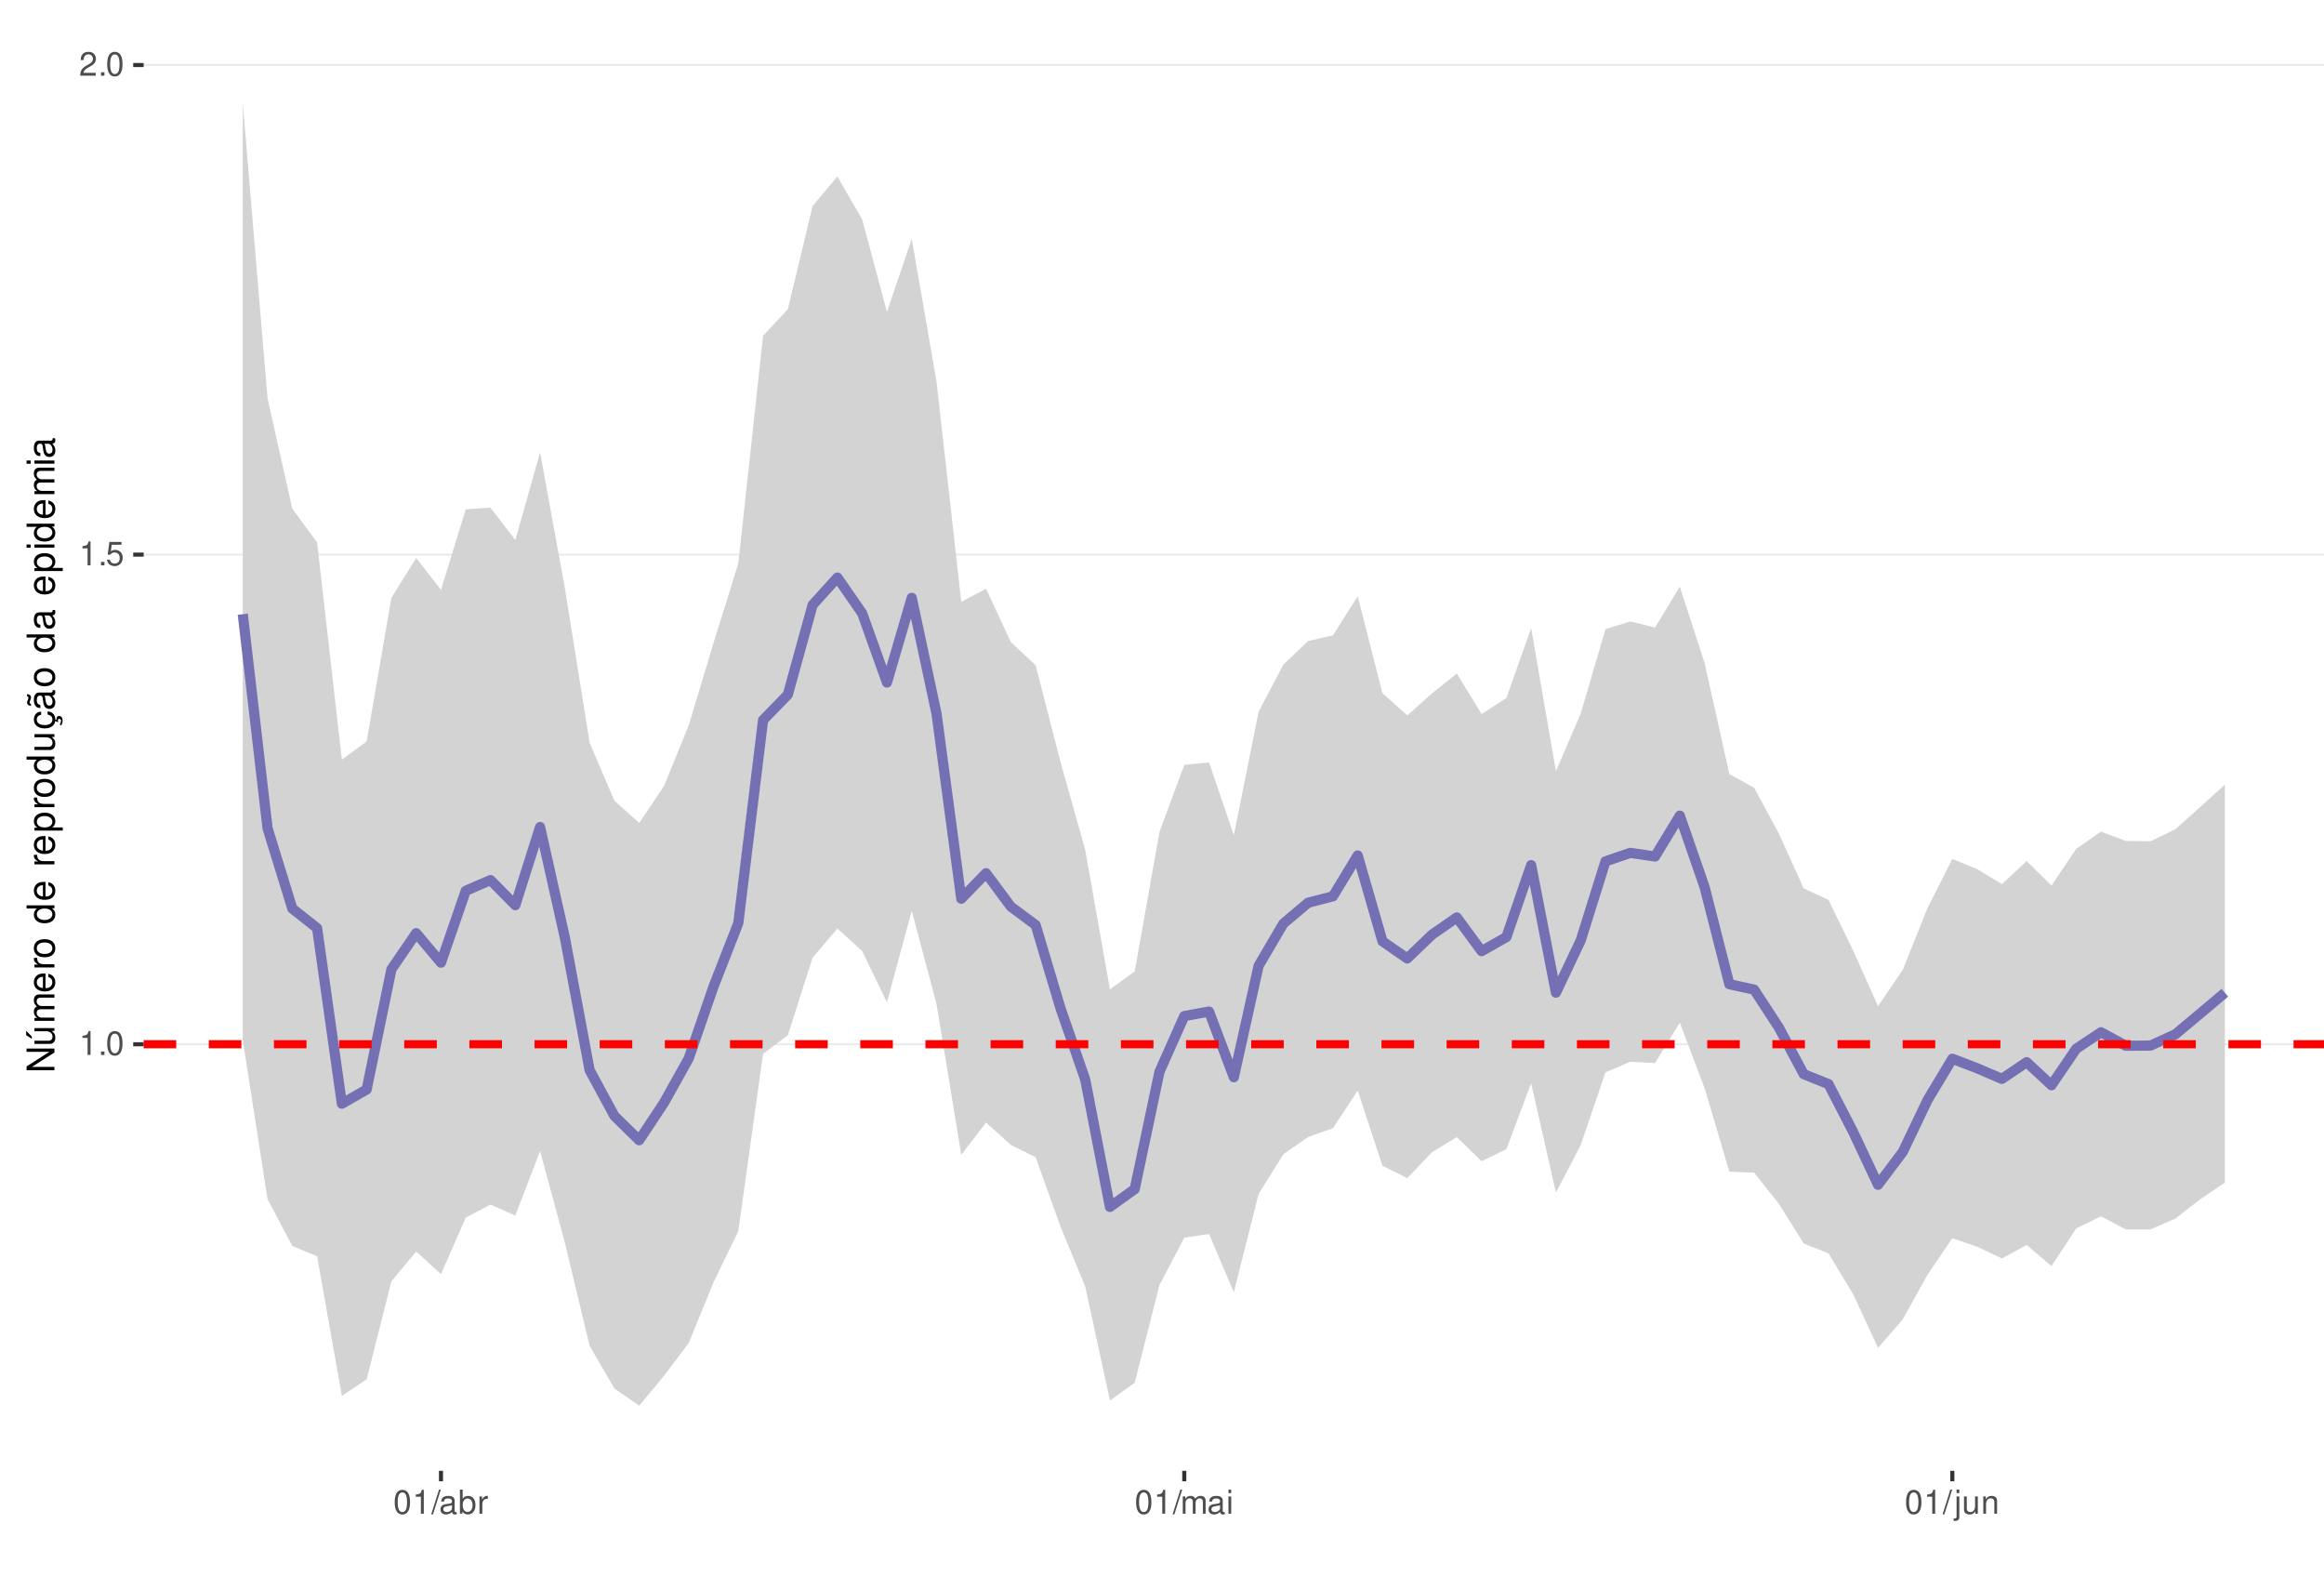
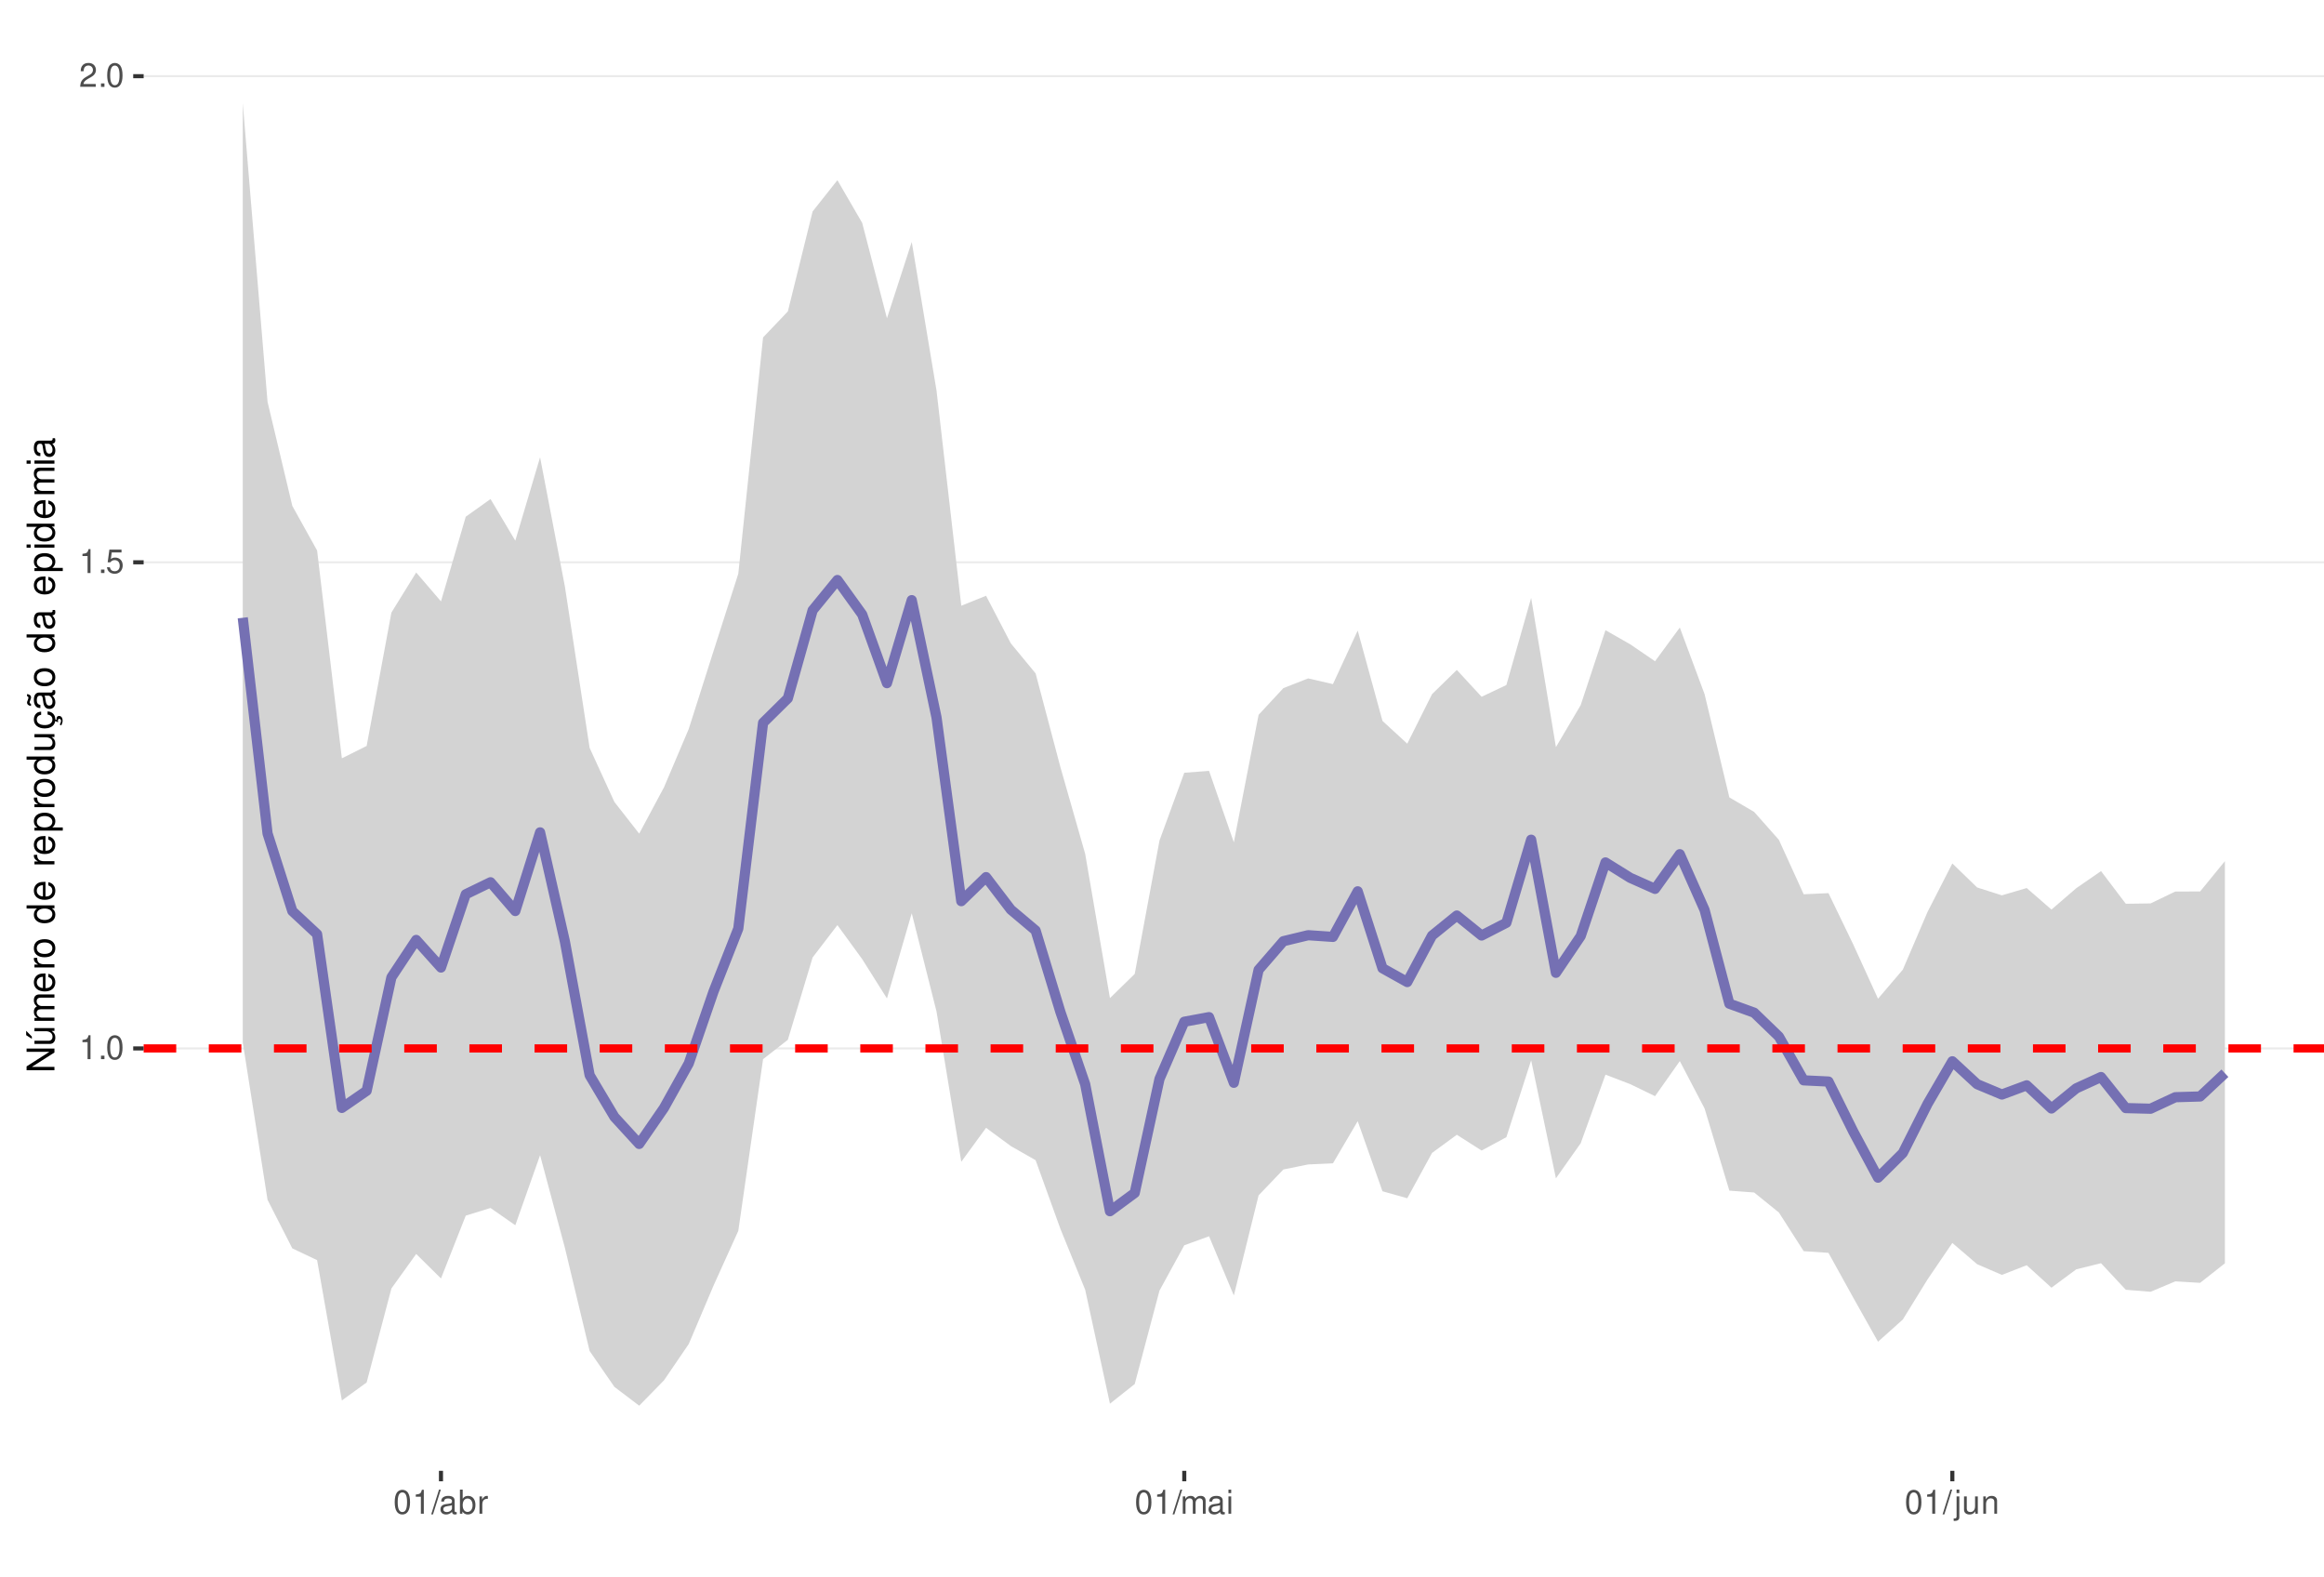
<svg xmlns="http://www.w3.org/2000/svg" xmlns:xlink="http://www.w3.org/1999/xlink" width="609pt" height="413pt" viewBox="0 0 609 413" version="1.1">
  <defs>
    <g>
      <symbol overflow="visible" id="glyph0-0">
        <path style="stroke:none;" d="" />
      </symbol>
      <symbol overflow="visible" id="glyph0-1">
        <path style="stroke:none;" d="M 2.234 -4.453 L 2.234 0 L 3 0 L 3 -6.266 L 2.5 -6.266 C 2.234 -5.297 2.062 -5.172 0.891 -5.016 L 0.891 -4.453 Z M 2.234 -4.453 " />
      </symbol>
      <symbol overflow="visible" id="glyph0-2">
        <path style="stroke:none;" d="M 1.656 -0.906 L 0.75 -0.906 L 0.75 0 L 1.656 0 Z M 1.656 -0.906 " />
      </symbol>
      <symbol overflow="visible" id="glyph0-3">
        <path style="stroke:none;" d="M 2.375 -6.266 C 1.812 -6.266 1.297 -6 0.969 -5.578 C 0.578 -5.016 0.375 -4.188 0.375 -3.031 C 0.375 -0.922 1.062 0.203 2.375 0.203 C 3.672 0.203 4.391 -0.922 4.391 -2.984 C 4.391 -4.188 4.203 -5 3.797 -5.578 C 3.469 -6 2.953 -6.266 2.375 -6.266 Z M 2.375 -5.578 C 3.203 -5.578 3.609 -4.75 3.609 -3.047 C 3.609 -1.266 3.219 -0.438 2.359 -0.438 C 1.562 -0.438 1.156 -1.297 1.156 -3.016 C 1.156 -4.75 1.562 -5.578 2.375 -5.578 Z M 2.375 -5.578 " />
      </symbol>
      <symbol overflow="visible" id="glyph0-4">
        <path style="stroke:none;" d="M 4.125 -6.141 L 0.953 -6.141 L 0.5 -2.797 L 1.188 -2.797 C 1.547 -3.219 1.844 -3.375 2.328 -3.375 C 3.156 -3.375 3.656 -2.797 3.656 -1.891 C 3.656 -1.016 3.156 -0.469 2.312 -0.469 C 1.656 -0.469 1.25 -0.812 1.062 -1.5 L 0.297 -1.5 C 0.406 -1 0.5 -0.766 0.672 -0.531 C 1.016 -0.062 1.641 0.203 2.344 0.203 C 3.578 0.203 4.438 -0.703 4.438 -2 C 4.438 -3.219 3.641 -4.047 2.453 -4.047 C 2.031 -4.047 1.672 -3.938 1.328 -3.672 L 1.562 -5.391 L 4.125 -5.391 Z M 4.125 -6.141 " />
      </symbol>
      <symbol overflow="visible" id="glyph0-5">
        <path style="stroke:none;" d="M 4.375 -0.75 L 1.156 -0.75 C 1.234 -1.266 1.5 -1.594 2.266 -2.062 L 3.125 -2.547 C 3.984 -3.016 4.422 -3.656 4.422 -4.438 C 4.422 -4.953 4.219 -5.438 3.859 -5.781 C 3.484 -6.109 3.031 -6.266 2.453 -6.266 C 1.672 -6.266 1.094 -5.984 0.766 -5.438 C 0.547 -5.109 0.453 -4.719 0.438 -4.094 L 1.188 -4.094 C 1.219 -4.516 1.266 -4.766 1.375 -4.984 C 1.578 -5.359 1.969 -5.594 2.438 -5.594 C 3.125 -5.594 3.641 -5.094 3.641 -4.422 C 3.641 -3.906 3.359 -3.484 2.812 -3.172 L 2.016 -2.703 C 0.734 -1.969 0.359 -1.375 0.297 -0.016 L 4.375 -0.016 Z M 4.375 -0.75 " />
      </symbol>
      <symbol overflow="visible" id="glyph0-6">
        <path style="stroke:none;" d="M 1.984 -6.312 L -0.062 0.172 L 0.406 0.172 L 2.453 -6.312 Z M 1.984 -6.312 " />
      </symbol>
      <symbol overflow="visible" id="glyph0-7">
        <path style="stroke:none;" d="M 4.625 -0.422 C 4.547 -0.406 4.516 -0.406 4.469 -0.406 C 4.219 -0.406 4.078 -0.531 4.078 -0.766 L 4.078 -3.422 C 4.078 -4.234 3.5 -4.672 2.375 -4.672 C 1.719 -4.672 1.188 -4.469 0.875 -4.141 C 0.672 -3.906 0.578 -3.641 0.562 -3.188 L 1.297 -3.188 C 1.344 -3.75 1.672 -4 2.359 -4 C 3.016 -4 3.375 -3.75 3.375 -3.328 L 3.375 -3.141 C 3.359 -2.828 3.203 -2.703 2.609 -2.625 C 1.594 -2.5 1.438 -2.469 1.156 -2.359 C 0.625 -2.125 0.359 -1.734 0.359 -1.141 C 0.359 -0.312 0.938 0.203 1.859 0.203 C 2.422 0.203 2.875 0 3.391 -0.469 C 3.438 0 3.672 0.203 4.141 0.203 C 4.297 0.203 4.391 0.188 4.625 0.125 Z M 3.375 -1.422 C 3.375 -1.188 3.297 -1.031 3.078 -0.844 C 2.781 -0.578 2.438 -0.438 2.016 -0.438 C 1.453 -0.438 1.109 -0.703 1.109 -1.156 C 1.109 -1.641 1.422 -1.875 2.203 -1.984 C 2.984 -2.094 3.125 -2.125 3.375 -2.234 Z M 3.375 -1.422 " />
      </symbol>
      <symbol overflow="visible" id="glyph0-8">
        <path style="stroke:none;" d="M 0.469 -6.312 L 0.469 0 L 1.109 0 L 1.109 -0.578 C 1.469 -0.047 1.922 0.203 2.547 0.203 C 3.75 0.203 4.531 -0.781 4.531 -2.281 C 4.531 -3.75 3.797 -4.672 2.594 -4.672 C 1.969 -4.672 1.531 -4.438 1.188 -3.922 L 1.188 -6.312 Z M 2.453 -3.984 C 3.25 -3.984 3.781 -3.297 3.781 -2.203 C 3.781 -1.172 3.234 -0.469 2.453 -0.469 C 1.672 -0.469 1.188 -1.172 1.188 -2.234 C 1.188 -3.297 1.672 -3.984 2.453 -3.984 Z M 2.453 -3.984 " />
      </symbol>
      <symbol overflow="visible" id="glyph0-9">
        <path style="stroke:none;" d="M 0.594 -4.531 L 0.594 0 L 1.328 0 L 1.328 -2.359 C 1.328 -3.438 1.781 -3.938 2.781 -3.906 L 2.781 -4.641 C 2.656 -4.656 2.594 -4.672 2.5 -4.672 C 2.031 -4.672 1.672 -4.391 1.266 -3.719 L 1.266 -4.531 Z M 0.594 -4.531 " />
      </symbol>
      <symbol overflow="visible" id="glyph0-10">
        <path style="stroke:none;" d="M 0.609 -4.531 L 0.609 0 L 1.328 0 L 1.328 -2.844 C 1.328 -3.5 1.812 -4.031 2.391 -4.031 C 2.938 -4.031 3.234 -3.703 3.234 -3.125 L 3.234 0 L 3.969 0 L 3.969 -2.844 C 3.969 -3.5 4.438 -4.031 5.031 -4.031 C 5.562 -4.031 5.875 -3.703 5.875 -3.125 L 5.875 0 L 6.594 0 L 6.594 -3.406 C 6.594 -4.219 6.125 -4.672 5.281 -4.672 C 4.672 -4.672 4.312 -4.484 3.891 -3.969 C 3.625 -4.453 3.25 -4.672 2.672 -4.672 C 2.062 -4.672 1.656 -4.438 1.266 -3.891 L 1.266 -4.531 Z M 0.609 -4.531 " />
      </symbol>
      <symbol overflow="visible" id="glyph0-11">
        <path style="stroke:none;" d="M 1.297 -4.531 L 0.578 -4.531 L 0.578 0 L 1.297 0 Z M 1.297 -6.312 L 0.578 -6.312 L 0.578 -5.406 L 1.297 -5.406 Z M 1.297 -6.312 " />
      </symbol>
      <symbol overflow="visible" id="glyph0-12">
        <path style="stroke:none;" d="M 0.609 -4.531 L 0.609 0.656 C 0.609 1.109 0.469 1.25 0.016 1.25 C -0.031 1.25 -0.062 1.25 -0.156 1.25 L -0.156 1.859 C -0.062 1.875 -0.031 1.891 0.094 1.891 C 0.906 1.891 1.328 1.562 1.328 0.938 L 1.328 -4.531 Z M 1.328 -6.312 L 0.609 -6.312 L 0.609 -5.406 L 1.328 -5.406 Z M 1.328 -6.312 " />
      </symbol>
      <symbol overflow="visible" id="glyph0-13">
        <path style="stroke:none;" d="M 4.172 0 L 4.172 -4.531 L 3.453 -4.531 L 3.453 -1.969 C 3.453 -1.031 2.969 -0.438 2.219 -0.438 C 1.641 -0.438 1.281 -0.781 1.281 -1.328 L 1.281 -4.531 L 0.562 -4.531 L 0.562 -1.031 C 0.562 -0.281 1.125 0.203 2.016 0.203 C 2.672 0.203 3.094 -0.031 3.516 -0.625 L 3.516 0 Z M 4.172 0 " />
      </symbol>
      <symbol overflow="visible" id="glyph0-14">
        <path style="stroke:none;" d="M 0.609 -4.531 L 0.609 0 L 1.328 0 L 1.328 -2.5 C 1.328 -3.422 1.812 -4.031 2.562 -4.031 C 3.141 -4.031 3.5 -3.688 3.5 -3.141 L 3.5 0 L 4.219 0 L 4.219 -3.422 C 4.219 -4.188 3.656 -4.672 2.781 -4.672 C 2.109 -4.672 1.672 -4.406 1.266 -3.781 L 1.266 -4.531 Z M 0.609 -4.531 " />
      </symbol>
      <symbol overflow="visible" id="glyph1-0">
        <path style="stroke:none;" d="" />
      </symbol>
      <symbol overflow="visible" id="glyph1-1">
        <path style="stroke:none;" d="M -7.297 -6.453 L -7.297 -5.578 L -1.328 -5.578 L -7.297 -1.766 L -7.297 -0.766 L 0 -0.766 L 0 -1.641 L -5.906 -1.641 L 0 -5.406 L 0 -6.453 Z M -7.297 -6.453 " />
      </symbol>
      <symbol overflow="visible" id="glyph1-2">
        <path style="stroke:none;" d="M 0 -4.812 L -5.234 -4.812 L -5.234 -3.984 L -2.266 -3.984 C -1.203 -3.984 -0.5 -3.438 -0.5 -2.562 C -0.5 -1.906 -0.906 -1.484 -1.531 -1.484 L -5.234 -1.484 L -5.234 -0.656 L -1.203 -0.656 C -0.328 -0.656 0.234 -1.297 0.234 -2.312 C 0.234 -3.094 -0.047 -3.578 -0.734 -4.062 L 0 -4.062 Z M -7.406 -2.953 L -5.922 -2 L -5.922 -2.594 L -7.406 -4.094 Z M -7.406 -2.953 " />
      </symbol>
      <symbol overflow="visible" id="glyph1-3">
        <path style="stroke:none;" d="M -5.234 -0.703 L 0 -0.703 L 0 -1.547 L -3.297 -1.547 C -4.047 -1.547 -4.656 -2.094 -4.656 -2.766 C -4.656 -3.391 -4.281 -3.734 -3.609 -3.734 L 0 -3.734 L 0 -4.578 L -3.297 -4.578 C -4.047 -4.578 -4.656 -5.125 -4.656 -5.812 C -4.656 -6.422 -4.266 -6.781 -3.609 -6.781 L 0 -6.781 L 0 -7.625 L -3.938 -7.625 C -4.875 -7.625 -5.391 -7.078 -5.391 -6.094 C -5.391 -5.406 -5.188 -4.984 -4.594 -4.484 C -5.156 -4.188 -5.391 -3.766 -5.391 -3.078 C -5.391 -2.375 -5.125 -1.906 -4.5 -1.469 L -5.234 -1.469 Z M -5.234 -0.703 " />
      </symbol>
      <symbol overflow="visible" id="glyph1-4">
        <path style="stroke:none;" d="M -2.344 -5.125 C -3.141 -5.125 -3.625 -5.062 -4.016 -4.922 C -4.875 -4.578 -5.391 -3.781 -5.391 -2.797 C -5.391 -1.344 -4.281 -0.406 -2.547 -0.406 C -0.812 -0.406 0.234 -1.297 0.234 -2.781 C 0.234 -3.984 -0.453 -4.812 -1.594 -5.016 L -1.594 -4.188 C -0.906 -3.953 -0.547 -3.484 -0.547 -2.812 C -0.547 -2.281 -0.781 -1.828 -1.219 -1.547 C -1.516 -1.344 -1.812 -1.281 -2.344 -1.266 Z M -3.016 -1.297 C -3.984 -1.359 -4.625 -1.953 -4.625 -2.797 C -4.625 -3.641 -3.953 -4.234 -3.016 -4.234 Z M -3.016 -1.297 " />
      </symbol>
      <symbol overflow="visible" id="glyph1-5">
        <path style="stroke:none;" d="M -5.234 -0.688 L 0 -0.688 L 0 -1.531 L -2.719 -1.531 C -3.984 -1.547 -4.547 -2.062 -4.516 -3.203 L -5.359 -3.203 C -5.375 -3.062 -5.391 -2.984 -5.391 -2.891 C -5.391 -2.344 -5.062 -1.938 -4.297 -1.453 L -5.234 -1.453 Z M -5.234 -0.688 " />
      </symbol>
      <symbol overflow="visible" id="glyph1-6">
        <path style="stroke:none;" d="M -5.391 -2.719 C -5.391 -1.234 -4.344 -0.359 -2.578 -0.359 C -0.812 -0.359 0.234 -1.234 0.234 -2.734 C 0.234 -4.203 -0.812 -5.094 -2.547 -5.094 C -4.359 -5.094 -5.391 -4.234 -5.391 -2.719 Z M -4.625 -2.734 C -4.625 -3.672 -3.844 -4.234 -2.547 -4.234 C -1.312 -4.234 -0.547 -3.656 -0.547 -2.734 C -0.547 -1.797 -1.312 -1.234 -2.578 -1.234 C -3.844 -1.234 -4.625 -1.797 -4.625 -2.734 Z M -4.625 -2.734 " />
      </symbol>
      <symbol overflow="visible" id="glyph1-7">
        <path style="stroke:none;" d="" />
      </symbol>
      <symbol overflow="visible" id="glyph1-8">
        <path style="stroke:none;" d="M -7.297 -4.953 L -7.297 -4.125 L -4.578 -4.125 C -5.109 -3.766 -5.391 -3.203 -5.391 -2.516 C -5.391 -1.156 -4.297 -0.266 -2.625 -0.266 C -0.859 -0.266 0.234 -1.125 0.234 -2.547 C 0.234 -3.266 -0.047 -3.766 -0.688 -4.203 L 0 -4.203 L 0 -4.953 Z M -4.609 -2.656 C -4.609 -3.547 -3.812 -4.125 -2.562 -4.125 C -1.344 -4.125 -0.547 -3.547 -0.547 -2.656 C -0.547 -1.734 -1.359 -1.125 -2.578 -1.125 C -3.797 -1.125 -4.609 -1.734 -4.609 -2.656 Z M -4.609 -2.656 " />
      </symbol>
      <symbol overflow="visible" id="glyph1-9">
        <path style="stroke:none;" d="M 2.188 -0.547 L 2.188 -1.375 L -0.547 -1.375 C -0.016 -1.812 0.234 -2.312 0.234 -2.984 C 0.234 -4.344 -0.859 -5.234 -2.531 -5.234 C -4.297 -5.234 -5.391 -4.375 -5.391 -2.984 C -5.391 -2.266 -5.062 -1.703 -4.453 -1.312 L -5.234 -1.312 L -5.234 -0.547 Z M -4.609 -2.844 C -4.609 -3.766 -3.797 -4.359 -2.547 -4.359 C -1.359 -4.359 -0.547 -3.75 -0.547 -2.844 C -0.547 -1.953 -1.344 -1.375 -2.578 -1.375 C -3.812 -1.375 -4.609 -1.953 -4.609 -2.844 Z M -4.609 -2.844 " />
      </symbol>
      <symbol overflow="visible" id="glyph1-10">
        <path style="stroke:none;" d="M 0 -4.812 L -5.234 -4.812 L -5.234 -3.984 L -2.266 -3.984 C -1.203 -3.984 -0.5 -3.438 -0.5 -2.562 C -0.5 -1.906 -0.906 -1.484 -1.531 -1.484 L -5.234 -1.484 L -5.234 -0.656 L -1.203 -0.656 C -0.328 -0.656 0.234 -1.297 0.234 -2.312 C 0.234 -3.094 -0.047 -3.578 -0.734 -4.062 L 0 -4.062 Z M 0 -4.812 " />
      </symbol>
      <symbol overflow="visible" id="glyph1-11">
        <path style="stroke:none;" d="M 0.234 -2.641 C 0.234 -3.875 -0.547 -4.703 -1.797 -4.766 L -1.797 -3.938 C -0.953 -3.797 -0.531 -3.359 -0.531 -2.656 C -0.531 -1.734 -1.281 -1.188 -2.516 -1.188 C -3.844 -1.188 -4.625 -1.719 -4.625 -2.625 C -4.625 -3.328 -4.203 -3.766 -3.484 -3.875 L -3.484 -4.703 C -3.984 -4.672 -4.312 -4.562 -4.609 -4.359 C -5.094 -4 -5.391 -3.375 -5.391 -2.641 C -5.391 -1.219 -4.266 -0.312 -2.531 -0.312 C -1.469 -0.312 -0.625 -0.672 -0.156 -1.312 C 0.047 -1.594 0.125 -1.812 0.203 -2.25 L 0.922 -1.938 L 0.984 -2.062 C 0.938 -2.188 0.906 -2.25 0.906 -2.375 C 0.906 -2.656 1.047 -2.828 1.281 -2.828 C 1.547 -2.828 1.734 -2.594 1.734 -2.297 C 1.734 -2.031 1.672 -1.844 1.438 -1.406 L 1.406 -1.312 L 1.812 -1.094 C 2.078 -1.75 2.141 -1.953 2.141 -2.344 C 2.141 -3.109 1.781 -3.578 1.203 -3.578 C 0.781 -3.578 0.547 -3.297 0.547 -2.797 C 0.547 -2.703 0.547 -2.641 0.562 -2.516 Z M 0.234 -2.641 " />
      </symbol>
      <symbol overflow="visible" id="glyph1-12">
        <path style="stroke:none;" d="M -0.484 -5.344 C -0.469 -5.266 -0.469 -5.219 -0.469 -5.172 C -0.469 -4.875 -0.625 -4.719 -0.875 -4.719 L -3.953 -4.719 C -4.891 -4.719 -5.391 -4.047 -5.391 -2.75 C -5.391 -1.984 -5.172 -1.375 -4.781 -1.016 C -4.516 -0.766 -4.203 -0.672 -3.688 -0.656 L -3.688 -1.484 C -4.328 -1.562 -4.625 -1.938 -4.625 -2.719 C -4.625 -3.484 -4.344 -3.891 -3.844 -3.891 L -3.625 -3.891 C -3.266 -3.875 -3.125 -3.703 -3.047 -3.016 C -2.891 -1.844 -2.844 -1.656 -2.719 -1.344 C -2.453 -0.734 -2 -0.422 -1.312 -0.422 C -0.375 -0.422 0.234 -1.078 0.234 -2.141 C 0.234 -2.797 0 -3.328 -0.547 -3.922 C 0 -3.984 0.234 -4.234 0.234 -4.781 C 0.234 -4.953 0.203 -5.062 0.141 -5.344 Z M -1.656 -3.891 C -1.375 -3.891 -1.203 -3.812 -0.969 -3.562 C -0.656 -3.219 -0.5 -2.812 -0.5 -2.312 C -0.5 -1.672 -0.812 -1.297 -1.344 -1.297 C -1.891 -1.297 -2.172 -1.656 -2.297 -2.547 C -2.422 -3.438 -2.453 -3.609 -2.594 -3.891 Z M -7.172 -3.75 C -6.922 -3.672 -6.812 -3.547 -6.812 -3.375 C -6.812 -3.25 -6.875 -2.984 -6.984 -2.734 C -7.156 -2.312 -7.172 -2.25 -7.172 -2.047 C -7.172 -1.594 -6.797 -1.297 -6.141 -1.188 L -6.141 -1.766 C -6.375 -1.812 -6.5 -1.938 -6.5 -2.094 C -6.5 -2.203 -6.469 -2.344 -6.375 -2.578 C -6.156 -3.156 -6.125 -3.234 -6.125 -3.438 C -6.125 -3.922 -6.484 -4.219 -7.172 -4.312 Z M -7.172 -3.75 " />
      </symbol>
      <symbol overflow="visible" id="glyph1-13">
        <path style="stroke:none;" d="M -0.484 -5.344 C -0.469 -5.266 -0.469 -5.219 -0.469 -5.172 C -0.469 -4.875 -0.625 -4.719 -0.875 -4.719 L -3.953 -4.719 C -4.891 -4.719 -5.391 -4.047 -5.391 -2.75 C -5.391 -1.984 -5.172 -1.375 -4.781 -1.016 C -4.516 -0.766 -4.203 -0.672 -3.688 -0.656 L -3.688 -1.484 C -4.328 -1.562 -4.625 -1.938 -4.625 -2.719 C -4.625 -3.484 -4.344 -3.891 -3.844 -3.891 L -3.625 -3.891 C -3.266 -3.875 -3.125 -3.703 -3.047 -3.016 C -2.891 -1.844 -2.844 -1.656 -2.719 -1.344 C -2.453 -0.734 -2 -0.422 -1.312 -0.422 C -0.375 -0.422 0.234 -1.078 0.234 -2.141 C 0.234 -2.797 0 -3.328 -0.547 -3.922 C 0 -3.984 0.234 -4.234 0.234 -4.781 C 0.234 -4.953 0.203 -5.062 0.141 -5.344 Z M -1.656 -3.891 C -1.375 -3.891 -1.203 -3.812 -0.969 -3.562 C -0.656 -3.219 -0.5 -2.812 -0.5 -2.312 C -0.5 -1.672 -0.812 -1.297 -1.344 -1.297 C -1.891 -1.297 -2.172 -1.656 -2.297 -2.547 C -2.422 -3.438 -2.453 -3.609 -2.594 -3.891 Z M -1.656 -3.891 " />
      </symbol>
      <symbol overflow="visible" id="glyph1-14">
        <path style="stroke:none;" d="M -5.234 -1.5 L -5.234 -0.672 L 0 -0.672 L 0 -1.5 Z M -7.297 -1.5 L -7.297 -0.656 L -6.234 -0.656 L -6.234 -1.5 Z M -7.297 -1.5 " />
      </symbol>
    </g>
    <clipPath id="clip1">
      <path d="M 37.645 9.961 L 609 9.961 L 609 385.328 L 37.645 385.328 Z M 37.645 9.961 " />
    </clipPath>
    <clipPath id="clip2">
-       <path d="M 37.645 273 L 609 273 L 609 274 L 37.645 274 Z M 37.645 273 " />
+       <path d="M 37.645 274 L 609 274 L 609 275 L 37.645 275 Z M 37.645 274 " />
    </clipPath>
    <clipPath id="clip3">
-       <path d="M 37.645 145 L 609 145 L 609 146 L 37.645 146 Z M 37.645 145 " />
+       <path d="M 37.645 147 L 609 147 L 609 148 L 37.645 148 Z M 37.645 147 " />
    </clipPath>
    <clipPath id="clip4">
-       <path d="M 37.645 16 L 609 16 L 609 18 L 37.645 18 Z M 37.645 16 " />
+       <path d="M 37.645 19 L 609 19 L 609 21 L 37.645 21 Z M 37.645 19 " />
    </clipPath>
    <clipPath id="clip5">
-       <path d="M 37.645 272 L 609 272 L 609 275 L 37.645 275 Z M 37.645 272 " />
+       <path d="M 37.645 273 L 609 273 L 609 276 L 37.645 276 Z M 37.645 273 " />
    </clipPath>
  </defs>
  <g id="surface58">
    <rect x="0" y="0" width="609" height="413" style="fill:rgb(100%,100%,100%);fill-opacity:1;stroke:none;" />
    <rect x="0" y="0" width="609" height="413" style="fill:rgb(100%,100%,100%);fill-opacity:1;stroke:none;" />
    <path style="fill:none;stroke-width:1.067;stroke-linecap:round;stroke-linejoin:round;stroke:rgb(100%,100%,100%);stroke-opacity:1;stroke-miterlimit:10;" d="M 0 413 L 609 413 L 609 0 L 0 0 Z M 0 413 " />
    <g clip-path="url(#clip1)" clip-rule="nonzero">
      <path style=" stroke:none;fill-rule:nonzero;fill:rgb(100%,100%,100%);fill-opacity:1;" d="M 37.645 385.328 L 609 385.328 L 609 9.961 L 37.645 9.961 Z M 37.645 385.328 " />
    </g>
    <g clip-path="url(#clip2)" clip-rule="nonzero">
-       <path style="fill:none;stroke-width:0.533;stroke-linecap:butt;stroke-linejoin:round;stroke:rgb(92.157%,92.157%,92.157%);stroke-opacity:1;stroke-miterlimit:10;" d="M 37.645 273.574 L 609 273.574 " />
+       <path style="fill:none;stroke-width:0.533;stroke-linecap:butt;stroke-linejoin:round;stroke:rgb(92.157%,92.157%,92.157%);stroke-opacity:1;stroke-miterlimit:10;" d="M 37.645 274.668 L 609 274.668 " />
    </g>
    <g clip-path="url(#clip3)" clip-rule="nonzero">
-       <path style="fill:none;stroke-width:0.533;stroke-linecap:butt;stroke-linejoin:round;stroke:rgb(92.157%,92.157%,92.157%);stroke-opacity:1;stroke-miterlimit:10;" d="M 37.645 145.305 L 609 145.305 " />
+       <path style="fill:none;stroke-width:0.533;stroke-linecap:butt;stroke-linejoin:round;stroke:rgb(92.157%,92.157%,92.157%);stroke-opacity:1;stroke-miterlimit:10;" d="M 37.645 147.312 L 609 147.312 " />
    </g>
    <g clip-path="url(#clip4)" clip-rule="nonzero">
-       <path style="fill:none;stroke-width:0.533;stroke-linecap:butt;stroke-linejoin:round;stroke:rgb(92.157%,92.157%,92.157%);stroke-opacity:1;stroke-miterlimit:10;" d="M 37.645 17.031 L 609 17.031 " />
-     </g>
-     <path style=" stroke:none;fill-rule:nonzero;fill:rgb(82.745%,82.745%,82.745%);fill-opacity:1;" d="M 63.617 27.023 L 70.109 104.367 L 76.602 133.27 L 83.094 142.094 L 89.586 199.012 L 96.078 194.238 L 102.57 156.598 L 109.062 146.184 L 115.559 154.527 L 122.051 133.449 L 128.543 133.004 L 135.035 141.477 L 141.527 118.523 L 148.02 154.039 L 154.512 194.598 L 161.004 209.77 L 167.5 215.594 L 173.992 205.957 L 180.484 190.008 L 186.977 168.426 L 193.469 147.645 L 199.961 87.965 L 206.453 80.996 L 212.945 53.945 L 219.441 46.234 L 225.934 57.496 L 232.426 81.723 L 238.918 62.562 L 245.41 99.918 L 251.902 157.68 L 258.395 154.23 L 264.887 168.215 L 271.383 174.27 L 277.875 199.512 L 284.367 222.598 L 290.859 259.203 L 297.352 254.469 L 303.844 217.941 L 310.336 200.391 L 316.828 199.742 L 323.324 218.781 L 329.816 186.48 L 336.309 174.109 L 342.801 167.926 L 349.293 166.453 L 355.785 156.227 L 362.277 181.605 L 368.77 187.422 L 375.266 181.633 L 381.758 176.457 L 388.25 187.074 L 394.742 182.871 L 401.234 164.543 L 407.727 202.062 L 414.219 186.961 L 420.711 164.828 L 427.207 162.809 L 433.699 164.41 L 440.191 153.695 L 446.684 173.668 L 453.176 202.793 L 459.668 206.383 L 466.16 218.391 L 472.652 232.719 L 479.148 235.754 L 485.641 249.086 L 492.133 263.574 L 498.625 254.062 L 505.117 237.844 L 511.609 225.031 L 518.102 227.688 L 524.594 231.633 L 531.09 225.574 L 537.582 232.004 L 544.074 222.367 L 550.566 217.871 L 557.059 220.312 L 563.551 220.387 L 570.043 217.254 L 576.535 211.438 L 583.031 205.566 L 583.031 309.828 L 576.535 314.211 L 570.043 319.246 L 563.551 322.062 L 557.059 322.078 L 550.566 318.668 L 544.074 321.82 L 537.582 331.688 L 531.09 326.156 L 524.594 329.699 L 518.102 326.602 L 511.609 324.398 L 505.117 333.93 L 498.625 345.641 L 492.133 353.113 L 485.641 339.098 L 479.148 328.359 L 472.652 325.77 L 466.16 315.398 L 459.668 307.203 L 453.176 306.961 L 446.684 285.059 L 440.191 267.926 L 433.699 278.508 L 427.207 278.164 L 420.711 280.941 L 414.219 300.004 L 407.727 312.426 L 401.234 283.781 L 394.742 301.066 L 388.25 304.215 L 381.758 297.902 L 375.266 301.844 L 368.77 308.641 L 362.277 305.426 L 355.785 285.711 L 349.293 295.551 L 342.801 297.883 L 336.309 302.375 L 329.816 312.816 L 323.324 338.551 L 316.828 323.289 L 310.336 324.25 L 303.844 336.641 L 297.352 362.234 L 290.859 366.93 L 284.367 337 L 277.875 321.277 L 271.383 303.176 L 264.887 299.949 L 258.395 294.078 L 251.902 302.543 L 245.41 263.031 L 238.918 238.602 L 232.426 262.621 L 225.934 249.16 L 219.441 243.254 L 212.945 250.875 L 206.453 271.211 L 199.961 276.086 L 193.469 322.547 L 186.977 335.922 L 180.484 351.852 L 173.992 360.449 L 167.5 368.266 L 161.004 363.758 L 154.512 352.598 L 148.02 325.547 L 141.527 301.531 L 135.035 318.477 L 128.543 315.586 L 122.051 318.984 L 115.559 333.812 L 109.062 327.867 L 102.57 335.676 L 96.078 361.355 L 89.586 365.703 L 83.094 329.137 L 76.602 326.406 L 70.109 314.168 L 63.617 272.469 Z M 63.617 27.023 " />
-     <path style="fill:none;stroke-width:2.667;stroke-linecap:butt;stroke-linejoin:round;stroke:rgb(45.882%,43.922%,70.196%);stroke-opacity:1;stroke-miterlimit:10;" d="M 63.617 160.91 L 70.109 216.98 L 76.602 238.027 L 83.094 243.152 L 89.586 289.156 L 96.078 285.43 L 102.57 253.949 L 109.062 244.465 L 115.559 252.199 L 122.051 233.367 L 128.543 230.566 L 135.035 237.145 L 141.527 216.672 L 148.02 245.641 L 154.512 280.359 L 161.004 292.359 L 167.5 298.719 L 173.992 288.91 L 180.484 277.277 L 186.977 258.465 L 193.469 241.852 L 199.961 188.652 L 206.453 181.977 L 212.945 158.488 L 219.441 151.305 L 225.934 160.672 L 232.426 178.812 L 238.918 156.617 L 245.41 186.941 L 251.902 235.445 L 258.395 228.766 L 264.887 237.512 L 271.383 242.328 L 277.875 264.062 L 284.367 282.781 L 290.859 316.195 L 297.352 311.512 L 303.844 280.77 L 310.336 266.195 L 316.828 265.008 L 323.324 282.215 L 329.816 253.016 L 336.309 241.961 L 342.801 236.492 L 349.293 234.82 L 355.785 224.117 L 362.277 246.598 L 368.77 251.105 L 375.266 244.855 L 381.758 240.355 L 388.25 249.191 L 394.742 245.5 L 401.234 226.652 L 407.727 260.066 L 414.219 246.387 L 420.711 225.664 L 427.207 223.441 L 433.699 224.387 L 440.191 213.68 L 446.684 232.406 L 453.176 257.844 L 459.668 259.262 L 466.16 269.219 L 472.652 281.398 L 479.148 284.012 L 485.641 296.59 L 492.133 310.398 L 498.625 301.77 L 505.117 288.18 L 511.609 277.367 L 518.102 279.863 L 524.594 282.645 L 531.09 278.27 L 537.582 284.312 L 544.074 274.746 L 550.566 270.43 L 557.059 273.973 L 563.551 273.918 L 570.043 270.973 L 576.535 265.551 L 583.031 260.078 " />
+       <path style="fill:none;stroke-width:0.533;stroke-linecap:butt;stroke-linejoin:round;stroke:rgb(92.157%,92.157%,92.157%);stroke-opacity:1;stroke-miterlimit:10;" d="M 37.645 19.953 L 609 19.953 " />
+     </g>
+     <path style=" stroke:none;fill-rule:nonzero;fill:rgb(82.745%,82.745%,82.745%);fill-opacity:1;" d="M 63.617 27.023 L 70.109 105.281 L 76.602 132.535 L 83.094 144.215 L 89.586 198.664 L 96.078 195.43 L 102.57 160.477 L 109.062 149.98 L 115.559 157.555 L 122.051 135.367 L 128.543 130.742 L 135.035 141.656 L 141.527 119.805 L 148.02 153.609 L 154.512 195.934 L 161.004 210.098 L 167.5 218.398 L 173.992 206.27 L 180.484 190.98 L 186.977 170.57 L 193.469 150.309 L 199.961 88.398 L 206.453 81.59 L 212.945 55.395 L 219.441 47.203 L 225.934 58.395 L 232.426 83.383 L 238.918 63.387 L 245.41 102.297 L 251.902 158.691 L 258.395 156.082 L 264.887 168.555 L 271.383 176.426 L 277.875 200.965 L 284.367 223.688 L 290.859 261.488 L 297.352 255.152 L 303.844 220.203 L 310.336 202.449 L 316.828 201.953 L 323.324 220.676 L 329.816 187.266 L 336.309 180.277 L 342.801 177.727 L 349.293 179.227 L 355.785 165.195 L 362.277 188.867 L 368.77 194.828 L 375.266 181.855 L 381.758 175.512 L 388.25 182.543 L 394.742 179.465 L 401.234 156.633 L 407.727 195.73 L 414.219 184.723 L 420.711 165.098 L 427.207 168.801 L 433.699 173.234 L 440.191 164.41 L 446.684 181.867 L 453.176 208.906 L 459.668 212.703 L 466.16 220.027 L 472.652 234.281 L 479.148 233.984 L 485.641 247.43 L 492.133 261.645 L 498.625 254.039 L 505.117 238.887 L 511.609 226.211 L 518.102 232.496 L 524.594 234.566 L 531.09 232.648 L 537.582 238.293 L 544.074 232.695 L 550.566 228.211 L 557.059 236.77 L 563.551 236.68 L 570.043 233.562 L 576.535 233.551 L 583.031 225.605 L 583.031 330.969 L 576.535 336.082 L 570.043 335.691 L 563.551 338.422 L 557.059 337.895 L 550.566 330.938 L 544.074 332.543 L 537.582 337.352 L 531.09 331.465 L 524.594 334 L 518.102 331.195 L 511.609 325.629 L 505.117 335.168 L 498.625 345.695 L 492.133 351.512 L 485.641 339.961 L 479.148 328.227 L 472.652 327.785 L 466.16 317.656 L 459.668 312.41 L 453.176 311.926 L 446.684 290.406 L 440.191 277.988 L 433.699 287.176 L 427.207 284.031 L 420.711 281.539 L 414.219 299.504 L 407.727 308.699 L 401.234 277.781 L 394.742 297.922 L 388.25 301.422 L 381.758 297.285 L 375.266 302.043 L 368.77 313.918 L 362.277 312.09 L 355.785 293.723 L 349.293 304.773 L 342.801 305.066 L 336.309 306.379 L 329.816 313.156 L 323.324 339.395 L 316.828 323.879 L 310.336 326.242 L 303.844 338.109 L 297.352 362.594 L 290.859 367.738 L 284.367 337.883 L 277.875 321.926 L 271.383 303.953 L 264.887 300.25 L 258.395 295.469 L 251.902 304.363 L 245.41 264.977 L 238.918 239.242 L 232.426 261.574 L 225.934 251.273 L 219.441 242.359 L 212.945 250.836 L 206.453 272.414 L 199.961 277.48 L 193.469 322.465 L 186.977 336.812 L 180.484 352.109 L 173.992 361.625 L 167.5 368.266 L 161.004 363.34 L 154.512 353.941 L 148.02 326.867 L 141.527 302.629 L 135.035 320.996 L 128.543 316.469 L 122.051 318.469 L 115.559 334.934 L 109.062 328.516 L 102.57 337.551 L 96.078 362.18 L 89.586 366.891 L 83.094 330.133 L 76.602 327.051 L 70.109 314.332 L 63.617 273.109 Z M 63.617 27.023 " />
+     <path style="fill:none;stroke-width:2.667;stroke-linecap:butt;stroke-linejoin:round;stroke:rgb(45.882%,43.922%,70.196%);stroke-opacity:1;stroke-miterlimit:10;" d="M 63.617 161.844 L 70.109 218.348 L 76.602 238.684 L 83.094 244.734 L 89.586 290.254 L 96.078 285.77 L 102.57 256.047 L 109.062 246.246 L 115.559 253.477 L 122.051 234.285 L 128.543 231.137 L 135.035 238.676 L 141.527 218.062 L 148.02 246.617 L 154.512 281.68 L 161.004 292.605 L 167.5 299.695 L 173.992 290.266 L 180.484 278.609 L 186.977 259.77 L 193.469 243.27 L 199.961 189.367 L 206.453 182.953 L 212.945 159.898 L 219.441 151.953 L 225.934 160.973 L 232.426 178.98 L 238.918 157.227 L 245.41 187.953 L 251.902 236.09 L 258.395 229.789 L 264.887 238.301 L 271.383 243.773 L 277.875 265.109 L 284.367 284.039 L 290.859 317.32 L 297.352 312.531 L 303.844 282.66 L 310.336 267.676 L 316.828 266.473 L 323.324 283.672 L 329.816 254.074 L 336.309 246.574 L 342.801 245.008 L 349.293 245.449 L 355.785 233.508 L 362.277 253.66 L 368.77 257.281 L 375.266 245.113 L 381.758 239.852 L 388.25 245.09 L 394.742 241.754 L 401.234 219.984 L 407.727 254.859 L 414.219 245.242 L 420.711 225.941 L 427.207 229.98 L 433.699 232.867 L 440.191 223.785 L 446.684 238.395 L 453.176 262.953 L 459.668 265.301 L 466.16 271.566 L 472.652 283.031 L 479.148 283.344 L 485.641 296.434 L 492.133 308.531 L 498.625 302.074 L 505.117 289.188 L 511.609 278.035 L 518.102 284.035 L 524.594 286.746 L 531.09 284.332 L 537.582 290.406 L 544.074 285.125 L 550.566 282.16 L 557.059 290.301 L 563.551 290.465 L 570.043 287.449 L 576.535 287.258 L 583.031 281.168 " />
    <g clip-path="url(#clip5)" clip-rule="nonzero">
-       <path style="fill:none;stroke-width:2.134;stroke-linecap:butt;stroke-linejoin:round;stroke:rgb(100%,0%,0%);stroke-opacity:1;stroke-dasharray:8.536,8.536;stroke-miterlimit:10;" d="M 37.645 273.574 L 609 273.574 " />
-     </g>
-     <g style="fill:rgb(30.196%,30.196%,30.196%);fill-opacity:1;">
-       <use xlink:href="#glyph0-1" x="20.715" y="276.38" />
-       <use xlink:href="#glyph0-2" x="25.715" y="276.38" />
-       <use xlink:href="#glyph0-3" x="27.715" y="276.38" />
-     </g>
-     <g style="fill:rgb(30.196%,30.196%,30.196%);fill-opacity:1;">
-       <use xlink:href="#glyph0-1" x="20.715" y="148.11" />
-       <use xlink:href="#glyph0-2" x="25.715" y="148.11" />
-       <use xlink:href="#glyph0-4" x="27.715" y="148.11" />
-     </g>
-     <g style="fill:rgb(30.196%,30.196%,30.196%);fill-opacity:1;">
-       <use xlink:href="#glyph0-5" x="20.715" y="19.837" />
-       <use xlink:href="#glyph0-2" x="25.715" y="19.837" />
-       <use xlink:href="#glyph0-3" x="27.715" y="19.837" />
-     </g>
-     <path style="fill:none;stroke-width:1.067;stroke-linecap:butt;stroke-linejoin:round;stroke:rgb(20%,20%,20%);stroke-opacity:1;stroke-miterlimit:10;" d="M 34.906 273.574 L 37.645 273.574 " />
-     <path style="fill:none;stroke-width:1.067;stroke-linecap:butt;stroke-linejoin:round;stroke:rgb(20%,20%,20%);stroke-opacity:1;stroke-miterlimit:10;" d="M 34.906 145.305 L 37.645 145.305 " />
-     <path style="fill:none;stroke-width:1.067;stroke-linecap:butt;stroke-linejoin:round;stroke:rgb(20%,20%,20%);stroke-opacity:1;stroke-miterlimit:10;" d="M 34.906 17.031 L 37.645 17.031 " />
+       <path style="fill:none;stroke-width:2.134;stroke-linecap:butt;stroke-linejoin:round;stroke:rgb(100%,0%,0%);stroke-opacity:1;stroke-dasharray:8.536,8.536;stroke-miterlimit:10;" d="M 37.645 274.668 L 609 274.668 " />
+     </g>
+     <g style="fill:rgb(30.196%,30.196%,30.196%);fill-opacity:1;">
+       <use xlink:href="#glyph0-1" x="20.715" y="277.474" />
+       <use xlink:href="#glyph0-2" x="25.715" y="277.474" />
+       <use xlink:href="#glyph0-3" x="27.715" y="277.474" />
+     </g>
+     <g style="fill:rgb(30.196%,30.196%,30.196%);fill-opacity:1;">
+       <use xlink:href="#glyph0-1" x="20.715" y="150.118" />
+       <use xlink:href="#glyph0-2" x="25.715" y="150.118" />
+       <use xlink:href="#glyph0-4" x="27.715" y="150.118" />
+     </g>
+     <g style="fill:rgb(30.196%,30.196%,30.196%);fill-opacity:1;">
+       <use xlink:href="#glyph0-5" x="20.715" y="22.759" />
+       <use xlink:href="#glyph0-2" x="25.715" y="22.759" />
+       <use xlink:href="#glyph0-3" x="27.715" y="22.759" />
+     </g>
+     <path style="fill:none;stroke-width:1.067;stroke-linecap:butt;stroke-linejoin:round;stroke:rgb(20%,20%,20%);stroke-opacity:1;stroke-miterlimit:10;" d="M 34.906 274.668 L 37.645 274.668 " />
+     <path style="fill:none;stroke-width:1.067;stroke-linecap:butt;stroke-linejoin:round;stroke:rgb(20%,20%,20%);stroke-opacity:1;stroke-miterlimit:10;" d="M 34.906 147.312 L 37.645 147.312 " />
+     <path style="fill:none;stroke-width:1.067;stroke-linecap:butt;stroke-linejoin:round;stroke:rgb(20%,20%,20%);stroke-opacity:1;stroke-miterlimit:10;" d="M 34.906 19.953 L 37.645 19.953 " />
    <path style="fill:none;stroke-width:1.067;stroke-linecap:butt;stroke-linejoin:round;stroke:rgb(20%,20%,20%);stroke-opacity:1;stroke-miterlimit:10;" d="M 115.559 388.07 L 115.559 385.328 " />
    <path style="fill:none;stroke-width:1.067;stroke-linecap:butt;stroke-linejoin:round;stroke:rgb(20%,20%,20%);stroke-opacity:1;stroke-miterlimit:10;" d="M 310.336 388.07 L 310.336 385.328 " />
    <path style="fill:none;stroke-width:1.067;stroke-linecap:butt;stroke-linejoin:round;stroke:rgb(20%,20%,20%);stroke-opacity:1;stroke-miterlimit:10;" d="M 511.609 388.07 L 511.609 385.328 " />
    <g style="fill:rgb(30.196%,30.196%,30.196%);fill-opacity:1;">
      <use xlink:href="#glyph0-3" x="103.059" y="396.567" />
      <use xlink:href="#glyph0-1" x="108.059" y="396.567" />
      <use xlink:href="#glyph0-6" x="113.059" y="396.567" />
      <use xlink:href="#glyph0-7" x="115.059" y="396.567" />
      <use xlink:href="#glyph0-8" x="120.059" y="396.567" />
      <use xlink:href="#glyph0-9" x="125.059" y="396.567" />
    </g>
    <g style="fill:rgb(30.196%,30.196%,30.196%);fill-opacity:1;">
      <use xlink:href="#glyph0-3" x="297.336" y="396.567" />
      <use xlink:href="#glyph0-1" x="302.336" y="396.567" />
      <use xlink:href="#glyph0-6" x="307.336" y="396.567" />
      <use xlink:href="#glyph0-10" x="309.336" y="396.567" />
      <use xlink:href="#glyph0-7" x="316.336" y="396.567" />
      <use xlink:href="#glyph0-11" x="321.336" y="396.567" />
    </g>
    <g style="fill:rgb(30.196%,30.196%,30.196%);fill-opacity:1;">
      <use xlink:href="#glyph0-3" x="499.109" y="396.567" />
      <use xlink:href="#glyph0-1" x="504.109" y="396.567" />
      <use xlink:href="#glyph0-6" x="509.109" y="396.567" />
      <use xlink:href="#glyph0-12" x="512.109" y="396.567" />
      <use xlink:href="#glyph0-13" x="514.109" y="396.567" />
      <use xlink:href="#glyph0-14" x="519.109" y="396.567" />
    </g>
    <g style="fill:rgb(0%,0%,0%);fill-opacity:1;">
      <use xlink:href="#glyph1-1" x="14.263" y="281.145" />
      <use xlink:href="#glyph1-2" x="14.263" y="274.145" />
      <use xlink:href="#glyph1-3" x="14.263" y="268.145" />
      <use xlink:href="#glyph1-4" x="14.263" y="260.145" />
      <use xlink:href="#glyph1-5" x="14.263" y="254.145" />
      <use xlink:href="#glyph1-6" x="14.263" y="251.145" />
      <use xlink:href="#glyph1-7" x="14.263" y="245.145" />
      <use xlink:href="#glyph1-8" x="14.263" y="242.145" />
      <use xlink:href="#glyph1-4" x="14.263" y="236.145" />
      <use xlink:href="#glyph1-7" x="14.263" y="230.145" />
      <use xlink:href="#glyph1-5" x="14.263" y="227.145" />
      <use xlink:href="#glyph1-4" x="14.263" y="224.145" />
      <use xlink:href="#glyph1-9" x="14.263" y="218.145" />
      <use xlink:href="#glyph1-5" x="14.263" y="212.145" />
      <use xlink:href="#glyph1-6" x="14.263" y="209.145" />
      <use xlink:href="#glyph1-8" x="14.263" y="203.145" />
      <use xlink:href="#glyph1-10" x="14.263" y="197.145" />
      <use xlink:href="#glyph1-11" x="14.263" y="191.145" />
      <use xlink:href="#glyph1-12" x="14.263" y="186.145" />
      <use xlink:href="#glyph1-6" x="14.263" y="180.145" />
      <use xlink:href="#glyph1-7" x="14.263" y="174.145" />
      <use xlink:href="#glyph1-8" x="14.263" y="171.145" />
      <use xlink:href="#glyph1-13" x="14.263" y="165.145" />
      <use xlink:href="#glyph1-7" x="14.263" y="159.145" />
      <use xlink:href="#glyph1-4" x="14.263" y="156.145" />
      <use xlink:href="#glyph1-9" x="14.263" y="150.145" />
      <use xlink:href="#glyph1-14" x="14.263" y="144.145" />
      <use xlink:href="#glyph1-8" x="14.263" y="142.145" />
      <use xlink:href="#glyph1-4" x="14.263" y="136.145" />
      <use xlink:href="#glyph1-3" x="14.263" y="130.145" />
      <use xlink:href="#glyph1-14" x="14.263" y="122.145" />
      <use xlink:href="#glyph1-13" x="14.263" y="120.145" />
    </g>
  </g>
</svg>
